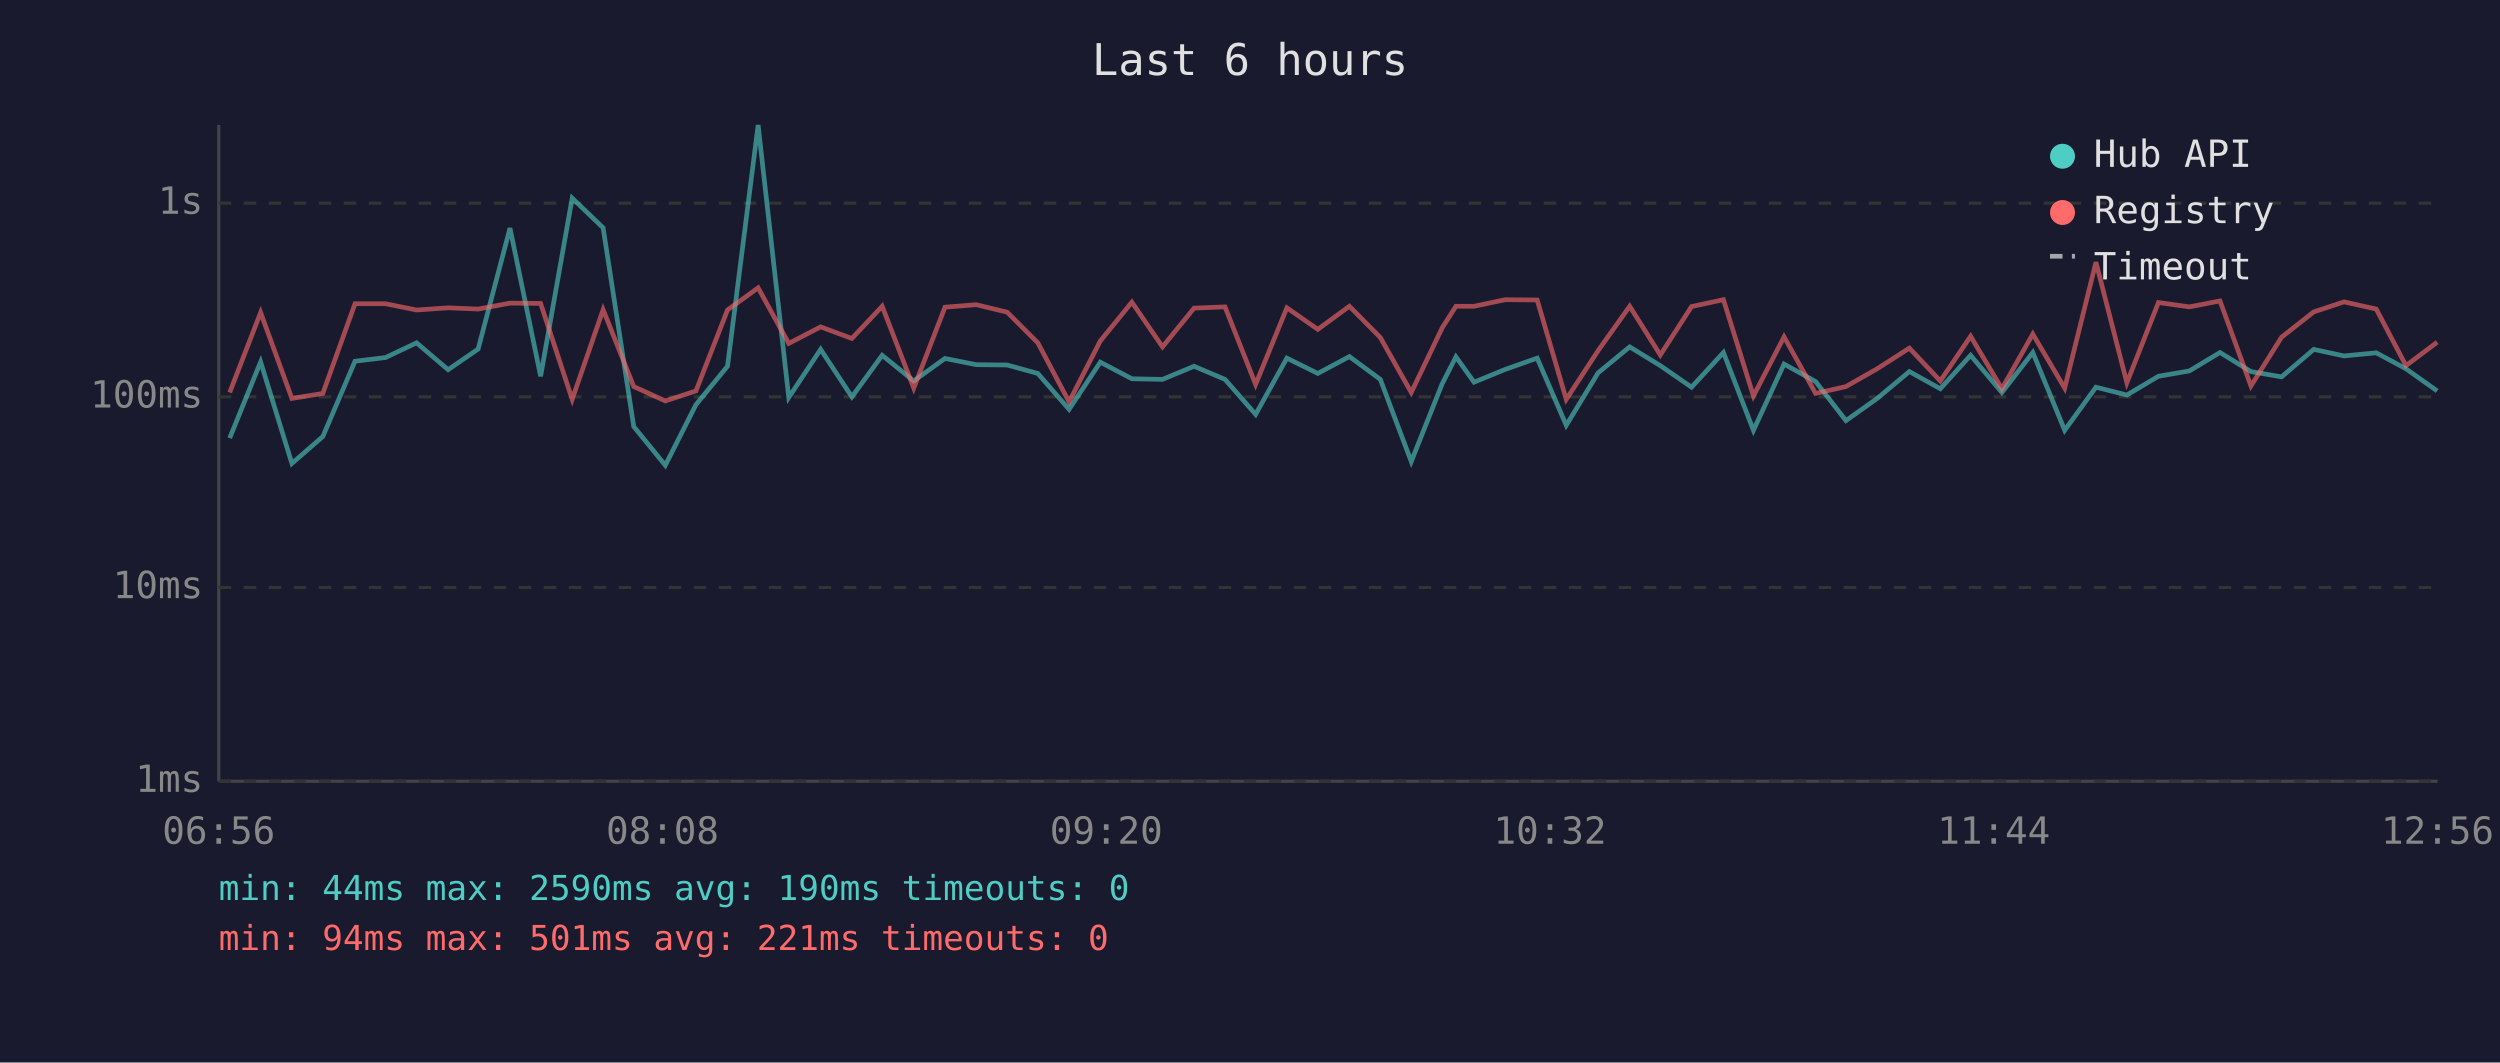
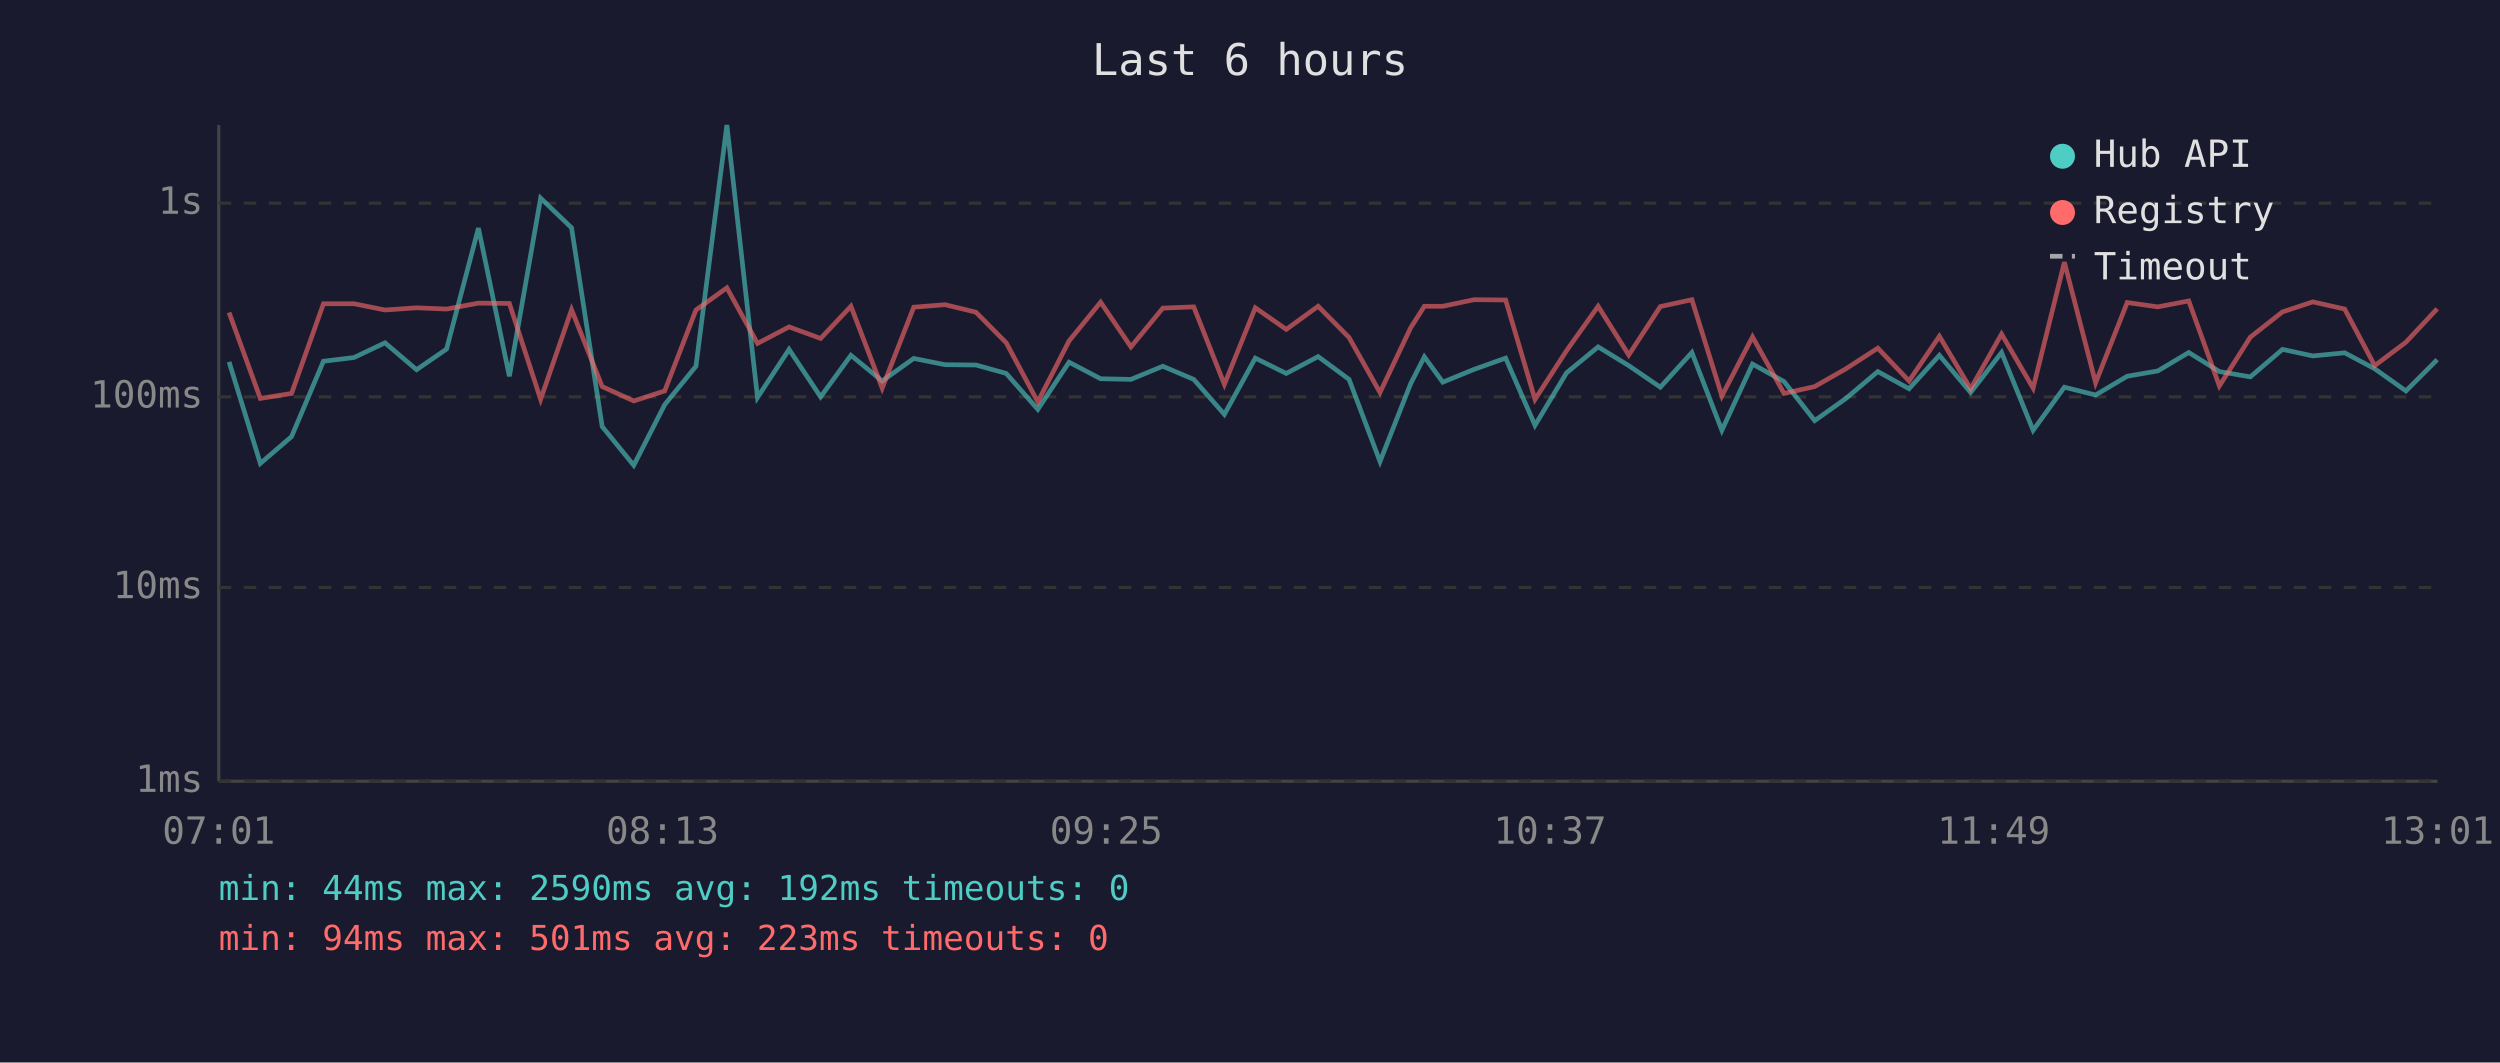
<svg xmlns="http://www.w3.org/2000/svg" viewBox="0 0 800 340" font-family="monospace" font-size="12">
  <rect width="800" height="340" fill="#1a1a2e" />
  <text x="400" y="24" fill="#e0e0e0" font-size="14" text-anchor="middle">Last 6 hours</text>
  <line x1="70" y1="40" x2="70" y2="250" stroke="#444" stroke-width="1" />
  <line x1="70" y1="250" x2="780" y2="250" stroke="#444" stroke-width="1" />
  <line x1="70" y1="250" x2="780" y2="250" stroke="#333" stroke-width="1" stroke-dasharray="4" />
  <text x="65" y="250" fill="#888" text-anchor="end" dominant-baseline="middle">1ms</text>
  <line x1="70" y1="188" x2="780" y2="188" stroke="#333" stroke-width="1" stroke-dasharray="4" />
  <text x="65" y="188" fill="#888" text-anchor="end" dominant-baseline="middle">10ms</text>
  <line x1="70" y1="127" x2="780" y2="127" stroke="#333" stroke-width="1" stroke-dasharray="4" />
  <text x="65" y="127" fill="#888" text-anchor="end" dominant-baseline="middle">100ms</text>
  <line x1="70" y1="65" x2="780" y2="65" stroke="#333" stroke-width="1" stroke-dasharray="4" />
  <text x="65" y="65" fill="#888" text-anchor="end" dominant-baseline="middle">1s</text>
-   <text x="70" y="270" fill="#888" text-anchor="middle">06:56</text>
-   <text x="212" y="270" fill="#888" text-anchor="middle">08:08</text>
-   <text x="354" y="270" fill="#888" text-anchor="middle">09:20</text>
-   <text x="496" y="270" fill="#888" text-anchor="middle">10:32</text>
-   <text x="638" y="270" fill="#888" text-anchor="middle">11:44</text>
-   <text x="780" y="270" fill="#888" text-anchor="middle">12:56</text>
-   <polyline points="73.5,140.2 83.4,115.8 93.4,148.3 103.3,139.7 113.6,115.6 123.4,114.4 133.3,109.7 143.4,118.3 153.0,111.7 163.2,73.0 173.0,120.4 183.1,63.4 193.0,72.9 202.8,136.5 212.9,148.9 222.7,129.5 232.8,117.2 242.6,40.0 252.4,127.2 262.6,111.8 272.6,127.0 282.3,113.7 292.4,121.9 302.4,114.7 312.4,116.7 322.3,116.8 332.1,119.5 342.1,131.0 352.1,115.9 362.2,121.2 372.0,121.4 382.1,117.2 392.0,121.4 401.8,132.6 411.8,114.6 421.7,119.5 431.8,114.1 441.7,121.4 451.6,147.7 461.5,122.8 465.9,114.2 471.7,122.3 481.7,118.2 491.9,114.6 501.2,136.1 511.4,119.3 521.5,111.0 531.3,117.0 541.3,123.9 551.5,112.8 561.1,137.7 570.9,116.5 581.0,122.1 590.7,134.6 600.7,127.5 611.0,118.9 620.9,124.4 630.6,113.7 640.6,125.6 650.5,112.8 660.7,137.7 670.7,123.9 680.6,126.4 690.7,120.4 700.6,118.7 710.4,112.8 720.3,118.9 730.1,120.6 740.4,111.8 750.1,113.9 760.4,112.9 769.9,118.0 779.9,125.1" fill="none" stroke="#4ecdc4" stroke-width="1.5" opacity="0.6" />
-   <polyline points="73.5,125.6 83.4,100.0 93.4,127.5 103.3,125.9 113.6,97.2 123.4,97.2 133.3,99.2 143.4,98.5 153.0,98.9 163.2,97.0 173.0,97.1 183.1,127.8 193.0,99.1 202.8,123.7 212.9,128.3 222.7,125.1 232.8,99.2 242.6,92.1 252.4,109.9 262.6,104.6 272.6,108.3 282.3,98.0 292.4,124.2 302.4,98.3 312.4,97.5 322.3,99.9 332.1,109.7 342.1,128.6 352.1,109.1 362.2,96.7 372.0,111.0 382.1,98.6 392.0,98.2 401.8,123.0 411.8,98.5 421.7,105.4 431.8,98.0 441.7,108.0 451.6,125.6 461.5,104.9 465.9,98.0 471.7,98.0 481.7,95.9 491.9,96.0 501.2,127.8 511.4,112.2 521.5,98.0 531.3,113.6 541.3,98.1 551.5,95.9 561.1,126.7 570.9,107.8 581.0,125.9 590.7,123.7 600.7,118.0 611.0,111.4 620.9,121.9 630.6,107.6 640.6,124.4 650.5,106.9 660.7,124.2 670.7,83.9 680.6,122.5 690.7,96.8 700.6,98.2 710.4,96.3 720.3,123.5 730.1,107.9 740.4,99.8 750.1,96.6 760.4,98.9 769.9,117.0 779.9,109.5" fill="none" stroke="#ff6b6b" stroke-width="1.5" opacity="0.6" />
+   <text x="70" y="270" fill="#888" text-anchor="middle">07:01</text>
+   <text x="212" y="270" fill="#888" text-anchor="middle">08:13</text>
+   <text x="354" y="270" fill="#888" text-anchor="middle">09:25</text>
+   <text x="496" y="270" fill="#888" text-anchor="middle">10:37</text>
+   <text x="638" y="270" fill="#888" text-anchor="middle">11:49</text>
+   <text x="780" y="270" fill="#888" text-anchor="middle">13:01</text>
+   <polyline points="73.3,115.8 83.3,148.3 93.3,139.7 103.5,115.6 113.3,114.4 123.2,109.7 133.3,118.3 142.9,111.7 153.1,73.0 163.0,120.4 173.0,63.4 182.9,72.9 192.7,136.5 202.8,148.9 212.7,129.5 222.7,117.2 232.6,40.0 242.4,127.2 252.5,111.8 262.6,127.0 272.3,113.7 282.3,121.9 292.4,114.7 302.4,116.7 312.3,116.8 322.0,119.5 332.1,131.0 342.1,115.9 352.2,121.2 361.9,121.4 372.1,117.2 382.0,121.4 391.8,132.6 401.7,114.6 411.6,119.5 421.8,114.1 431.7,121.4 441.6,147.7 451.4,122.8 455.8,114.2 461.7,122.3 471.7,118.2 481.8,114.6 491.2,136.1 501.3,119.3 511.4,111.0 521.2,117.0 531.3,123.9 541.4,112.8 551.0,137.7 560.8,116.5 570.9,122.1 580.7,134.6 590.7,127.5 600.9,118.9 610.9,124.4 620.6,113.7 630.6,125.6 640.5,112.8 650.6,137.7 660.6,123.9 670.6,126.4 680.7,120.4 690.5,118.7 700.4,112.8 710.2,118.9 720.1,120.6 730.4,111.8 740.1,113.9 750.3,112.9 759.9,118.0 769.9,125.1 779.9,115.1" fill="none" stroke="#4ecdc4" stroke-width="1.5" opacity="0.6" />
+   <polyline points="73.3,100.0 83.3,127.5 93.3,125.9 103.5,97.2 113.3,97.2 123.2,99.2 133.3,98.5 142.9,98.9 153.1,97.0 163.0,97.1 173.0,127.8 182.9,99.1 192.7,123.7 202.8,128.3 212.7,125.1 222.7,99.2 232.6,92.1 242.4,109.9 252.5,104.6 262.6,108.3 272.3,98.0 282.3,124.2 292.4,98.3 302.4,97.5 312.3,99.9 322.0,109.7 332.1,128.6 342.1,109.1 352.2,96.7 361.9,111.0 372.1,98.6 382.0,98.2 391.8,123.0 401.7,98.5 411.6,105.4 421.8,98.0 431.7,108.0 441.6,125.6 451.4,104.9 455.8,98.0 461.7,98.0 471.7,95.9 481.8,96.0 491.2,127.8 501.3,112.2 511.4,98.0 521.2,113.6 531.3,98.1 541.4,95.9 551.0,126.7 560.8,107.8 570.9,125.9 580.7,123.7 590.7,118.0 600.9,111.4 610.9,121.9 620.6,107.6 630.6,124.4 640.5,106.9 650.6,124.2 660.6,83.9 670.6,122.5 680.7,96.8 690.5,98.2 700.4,96.3 710.2,123.5 720.1,107.9 730.4,99.8 740.1,96.6 750.3,98.9 759.9,117.0 769.9,109.5 779.9,98.8" fill="none" stroke="#ff6b6b" stroke-width="1.5" opacity="0.6" />
  <circle cx="660" cy="50" r="4" fill="#4ecdc4" />
  <text x="670" y="50" fill="#e0e0e0" dominant-baseline="middle">Hub API</text>
  <circle cx="660" cy="68" r="4" fill="#ff6b6b" />
  <text x="670" y="68" fill="#e0e0e0" dominant-baseline="middle">Registry</text>
  <line x1="656" y1="82" x2="664" y2="82" stroke="#e0e0e0" stroke-width="1.5" stroke-dasharray="4,3" opacity="0.7" />
  <text x="670" y="86" fill="#e0e0e0" dominant-baseline="middle">Timeout</text>
-   <text x="70" y="288" fill="#4ecdc4" font-size="11">min: 44ms  max: 2590ms  avg: 190ms  timeouts: 0</text>
-   <text x="70" y="304" fill="#ff6b6b" font-size="11">min: 94ms  max: 501ms  avg: 221ms  timeouts: 0</text>
+   <text x="70" y="288" fill="#4ecdc4" font-size="11">min: 44ms  max: 2590ms  avg: 192ms  timeouts: 0</text>
+   <text x="70" y="304" fill="#ff6b6b" font-size="11">min: 94ms  max: 501ms  avg: 223ms  timeouts: 0</text>
</svg>
